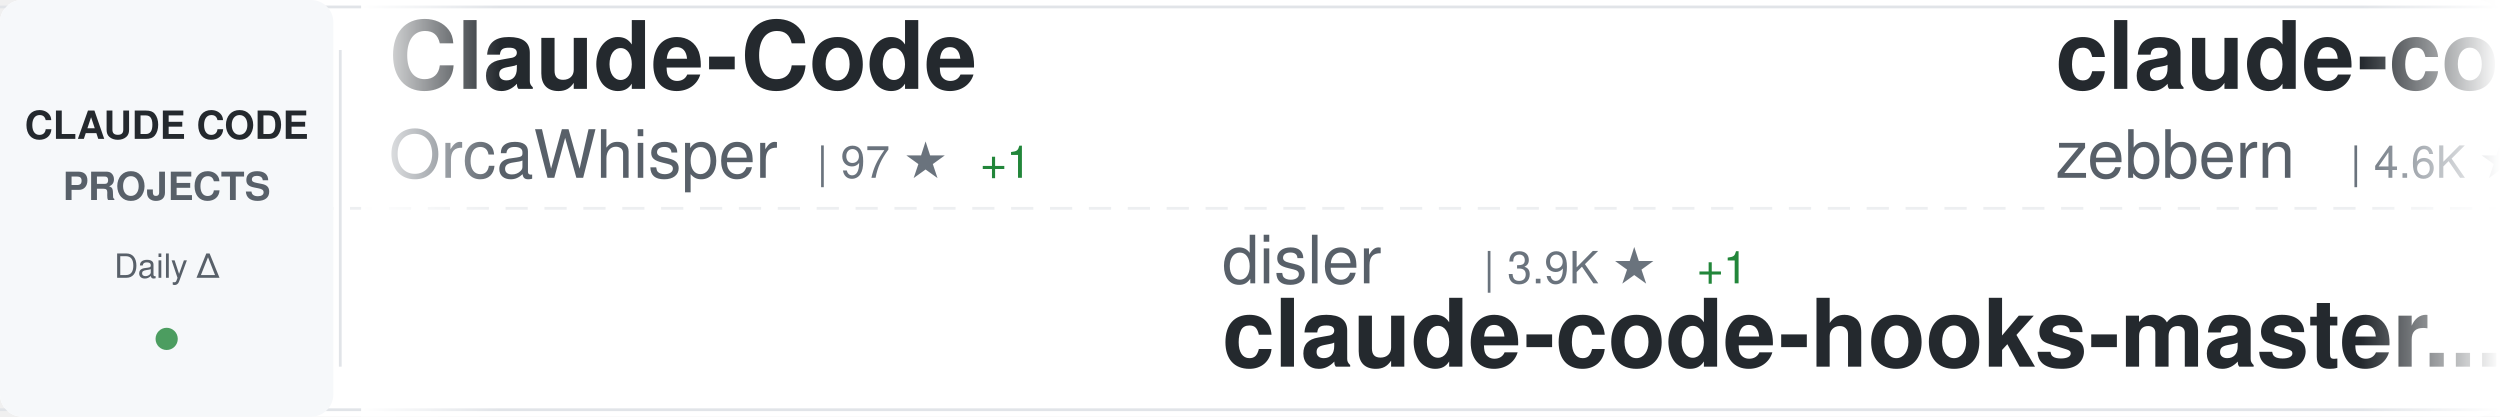
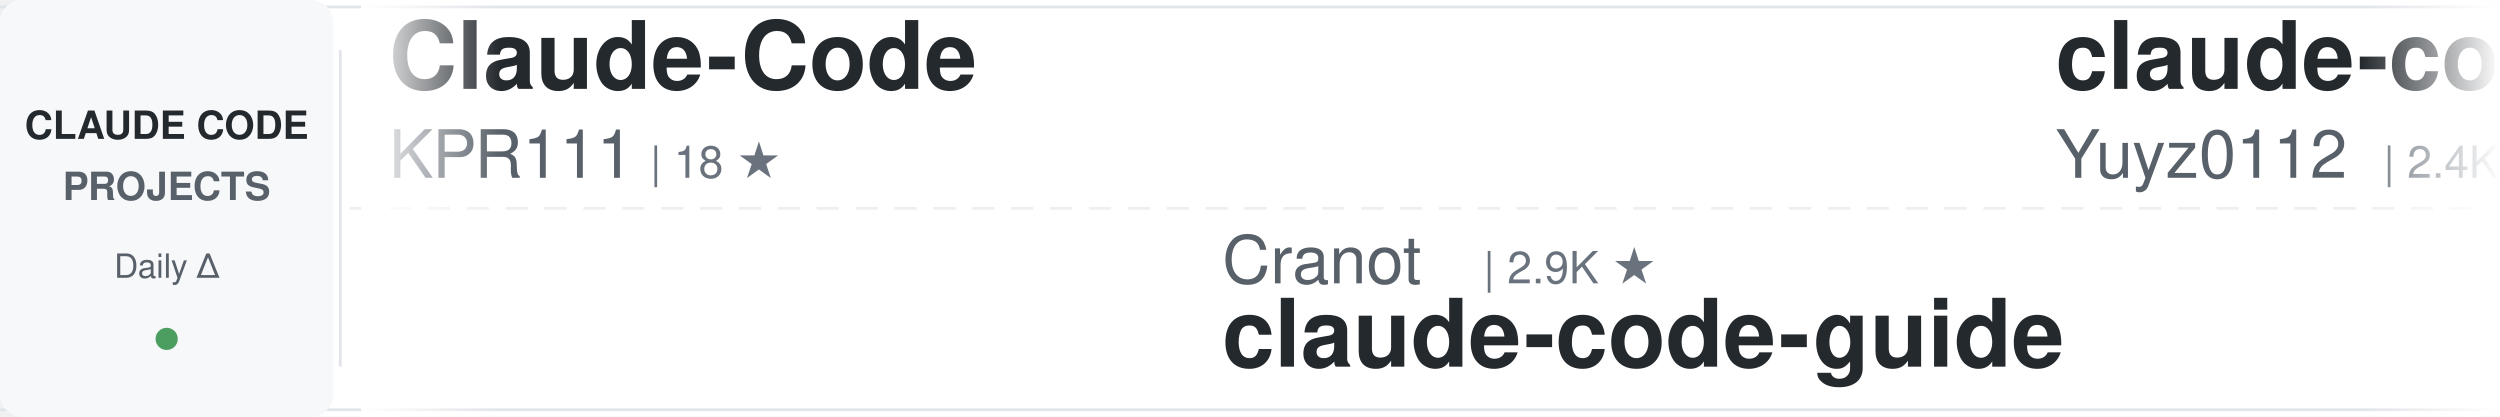
<svg xmlns="http://www.w3.org/2000/svg" width="900" height="150">
  <defs>
    <linearGradient id="awesomeLeftFade" x1="0%" y1="0%" x2="100%" y2="0%">
      <stop offset="0%" style="stop-color:#ffffff;stop-opacity:1" />
      <stop offset="100%" style="stop-color:#ffffff;stop-opacity:0" />
    </linearGradient>
    <linearGradient id="awesomeRightFade" x1="0%" y1="0%" x2="100%" y2="0%">
      <stop offset="0%" style="stop-color:#ffffff;stop-opacity:0" />
      <stop offset="100%" style="stop-color:#ffffff;stop-opacity:1" />
    </linearGradient>
  </defs>
  <rect width="900" height="150" fill="#ffffff" rx="8" />
  <rect x="0" y="2" width="900" height="1" fill="#e1e4e8" />
  <rect x="0" y="147" width="900" height="1" fill="#e1e4e8" />
  <line x1="0" y1="75" x2="900" y2="75" stroke="#e1e4e8" stroke-width="1" stroke-dasharray="8 6" opacity="0.6" />
  <rect x="0" y="0" width="120" height="150" fill="#f6f8fa" rx="8" />
  <text x="60" y="50" font-family="-apple-system, BlinkMacSystemFont, 'Segoe UI', Helvetica, Arial, sans-serif" font-size="14" font-weight="600" fill="#24292e" text-anchor="middle">CLAUDE CODE</text>
  <text x="60" y="72" font-family="-apple-system, BlinkMacSystemFont, 'Segoe UI', Helvetica, Arial, sans-serif" font-size="14" font-weight="600" fill="#586069" text-anchor="middle">PROJECTS</text>
  <text x="60" y="100" font-family="-apple-system, BlinkMacSystemFont, 'Segoe UI', Helvetica, Arial, sans-serif" font-size="12" font-weight="500" fill="#586069" text-anchor="middle">Daily Δ</text>
  <circle cx="60" cy="122" r="4" fill="#22863a" opacity="0.8" />
  <rect x="122" y="18" width="1" height="114" fill="#e1e4e8" />
  <clipPath id="awesomeTickerClip">
    <rect x="130" y="0" width="770" height="150" />
  </clipPath>
  <g clip-path="url(#awesomeTickerClip)">
    <g id="awesomeTickerItems">
      <animateTransform attributeName="transform" attributeType="XML" type="translate" from="0 0" to="-3000 0" dur="54s" repeatCount="indefinite" />
      <g transform="translate(0, 0)">
        <text x="140" y="32" font-family="-apple-system, BlinkMacSystemFont, 'Segoe UI', Helvetica, Arial, sans-serif" font-size="34" font-weight="600" fill="#24292e">Claude-Code</text>
-         <text x="140" y="64" font-family="-apple-system, BlinkMacSystemFont, 'Segoe UI', Helvetica, Arial, sans-serif" font-size="24" font-weight="400" fill="#586069">OrcaWhisper</text>
-         <text x="294" y="64" font-family="-apple-system, BlinkMacSystemFont, 'Segoe UI', Helvetica, Arial, sans-serif" font-size="16" font-weight="500" fill="#6a737d">| 97 ★</text>
-         <text x="353" y="64" font-family="-apple-system, BlinkMacSystemFont, 'Segoe UI', Helvetica, Arial, sans-serif" font-size="16" font-weight="500" fill="#22863a"> +1</text>
+         <text x="140" y="64" font-family="-apple-system, BlinkMacSystemFont, 'Segoe UI', Helvetica, Arial, sans-serif" font-size="24" font-weight="400" fill="#586069">KPR111</text>
+         <text x="234" y="64" font-family="-apple-system, BlinkMacSystemFont, 'Segoe UI', Helvetica, Arial, sans-serif" font-size="16" font-weight="500" fill="#6a737d">| 18 ★</text>
      </g>
      <g transform="translate(300, 0)">
-         <text x="140" y="102" font-family="-apple-system, BlinkMacSystemFont, 'Segoe UI', Helvetica, Arial, sans-serif" font-size="24" font-weight="400" fill="#586069">disler</text>
-         <text x="234" y="102" font-family="-apple-system, BlinkMacSystemFont, 'Segoe UI', Helvetica, Arial, sans-serif" font-size="16" font-weight="500" fill="#6a737d">| 3.9K ★</text>
-         <text x="311" y="102" font-family="-apple-system, BlinkMacSystemFont, 'Segoe UI', Helvetica, Arial, sans-serif" font-size="16" font-weight="500" fill="#22863a"> +1</text>
-         <text x="140" y="132" font-family="-apple-system, BlinkMacSystemFont, 'Segoe UI', Helvetica, Arial, sans-serif" font-size="34" font-weight="600" fill="#24292e">claude-code-hooks-master...</text>
+         <text x="140" y="102" font-family="-apple-system, BlinkMacSystemFont, 'Segoe UI', Helvetica, Arial, sans-serif" font-size="24" font-weight="400" fill="#586069">Cranot</text>
+         <text x="234" y="102" font-family="-apple-system, BlinkMacSystemFont, 'Segoe UI', Helvetica, Arial, sans-serif" font-size="16" font-weight="500" fill="#6a737d">| 2.9K ★</text>
+         <text x="140" y="132" font-family="-apple-system, BlinkMacSystemFont, 'Segoe UI', Helvetica, Arial, sans-serif" font-size="34" font-weight="600" fill="#24292e">claude-code-guide</text>
      </g>
      <g transform="translate(600, 0)">
-         <text x="140" y="32" font-family="-apple-system, BlinkMacSystemFont, 'Segoe UI', Helvetica, Arial, sans-serif" font-size="34" font-weight="600" fill="#24292e">claude-code-guide</text>
-         <text x="140" y="64" font-family="-apple-system, BlinkMacSystemFont, 'Segoe UI', Helvetica, Arial, sans-serif" font-size="24" font-weight="400" fill="#586069">zebbern</text>
-         <text x="246" y="64" font-family="-apple-system, BlinkMacSystemFont, 'Segoe UI', Helvetica, Arial, sans-serif" font-size="16" font-weight="500" fill="#6a737d">| 4.6K ★</text>
+         <text x="140" y="32" font-family="-apple-system, BlinkMacSystemFont, 'Segoe UI', Helvetica, Arial, sans-serif" font-size="34" font-weight="600" fill="#24292e">claude-code-reverse</text>
+         <text x="140" y="64" font-family="-apple-system, BlinkMacSystemFont, 'Segoe UI', Helvetica, Arial, sans-serif" font-size="24" font-weight="400" fill="#586069">Yuyz0112</text>
+         <text x="258" y="64" font-family="-apple-system, BlinkMacSystemFont, 'Segoe UI', Helvetica, Arial, sans-serif" font-size="16" font-weight="500" fill="#6a737d">| 2.4K ★</text>
      </g>
      <g transform="translate(900, 0)">
-         <text x="140" y="102" font-family="-apple-system, BlinkMacSystemFont, 'Segoe UI', Helvetica, Arial, sans-serif" font-size="24" font-weight="400" fill="#586069">andrew-kramer-inno</text>
-         <text x="378" y="102" font-family="-apple-system, BlinkMacSystemFont, 'Segoe UI', Helvetica, Arial, sans-serif" font-size="16" font-weight="500" fill="#6a737d">| 596 ★</text>
-         <text x="140" y="132" font-family="-apple-system, BlinkMacSystemFont, 'Segoe UI', Helvetica, Arial, sans-serif" font-size="34" font-weight="600" fill="#24292e">claude-code-source-build</text>
+         <text x="140" y="102" font-family="-apple-system, BlinkMacSystemFont, 'Segoe UI', Helvetica, Arial, sans-serif" font-size="24" font-weight="400" fill="#586069">digitalsamba</text>
+         <text x="306" y="102" font-family="-apple-system, BlinkMacSystemFont, 'Segoe UI', Helvetica, Arial, sans-serif" font-size="16" font-weight="500" fill="#6a737d">| 2.1K ★</text>
+         <text x="383" y="102" font-family="-apple-system, BlinkMacSystemFont, 'Segoe UI', Helvetica, Arial, sans-serif" font-size="16" font-weight="500" fill="#22863a"> +2</text>
+         <text x="140" y="132" font-family="-apple-system, BlinkMacSystemFont, 'Segoe UI', Helvetica, Arial, sans-serif" font-size="34" font-weight="600" fill="#24292e">claude-code-video-toolki...</text>
      </g>
      <g transform="translate(1200, 0)">
-         <text x="140" y="32" font-family="-apple-system, BlinkMacSystemFont, 'Segoe UI', Helvetica, Arial, sans-serif" font-size="34" font-weight="600" fill="#24292e">claude-code-hub</text>
-         <text x="140" y="64" font-family="-apple-system, BlinkMacSystemFont, 'Segoe UI', Helvetica, Arial, sans-serif" font-size="24" font-weight="400" fill="#586069">ding113</text>
-         <text x="246" y="64" font-family="-apple-system, BlinkMacSystemFont, 'Segoe UI', Helvetica, Arial, sans-serif" font-size="16" font-weight="500" fill="#6a737d">| 3.4K ★</text>
+         <text x="140" y="32" font-family="-apple-system, BlinkMacSystemFont, 'Segoe UI', Helvetica, Arial, sans-serif" font-size="34" font-weight="600" fill="#24292e">claude-code-book</text>
+         <text x="140" y="64" font-family="-apple-system, BlinkMacSystemFont, 'Segoe UI', Helvetica, Arial, sans-serif" font-size="24" font-weight="400" fill="#586069">lintsinghua</text>
+         <text x="294" y="64" font-family="-apple-system, BlinkMacSystemFont, 'Segoe UI', Helvetica, Arial, sans-serif" font-size="16" font-weight="500" fill="#6a737d">| 4.2K ★</text>
+         <text x="371" y="64" font-family="-apple-system, BlinkMacSystemFont, 'Segoe UI', Helvetica, Arial, sans-serif" font-size="16" font-weight="500" fill="#22863a"> +1</text>
      </g>
      <g transform="translate(1500, 0)">
-         <text x="140" y="102" font-family="-apple-system, BlinkMacSystemFont, 'Segoe UI', Helvetica, Arial, sans-serif" font-size="24" font-weight="400" fill="#586069">VILA-Lab</text>
-         <text x="258" y="102" font-family="-apple-system, BlinkMacSystemFont, 'Segoe UI', Helvetica, Arial, sans-serif" font-size="16" font-weight="500" fill="#6a737d">| 2.1K ★</text>
-         <text x="140" y="132" font-family="-apple-system, BlinkMacSystemFont, 'Segoe UI', Helvetica, Arial, sans-serif" font-size="34" font-weight="600" fill="#24292e">Dive-into-Claude-Code</text>
+         <text x="140" y="102" font-family="-apple-system, BlinkMacSystemFont, 'Segoe UI', Helvetica, Arial, sans-serif" font-size="24" font-weight="400" fill="#586069">1rgs</text>
+         <text x="210" y="102" font-family="-apple-system, BlinkMacSystemFont, 'Segoe UI', Helvetica, Arial, sans-serif" font-size="16" font-weight="500" fill="#6a737d">| 3.7K ★</text>
+         <text x="140" y="132" font-family="-apple-system, BlinkMacSystemFont, 'Segoe UI', Helvetica, Arial, sans-serif" font-size="34" font-weight="600" fill="#24292e">claude-code-proxy</text>
      </g>
      <g transform="translate(1800, 0)">
-         <text x="140" y="32" font-family="-apple-system, BlinkMacSystemFont, 'Segoe UI', Helvetica, Arial, sans-serif" font-size="34" font-weight="600" fill="#24292e">system_prompts_leaks</text>
-         <text x="140" y="64" font-family="-apple-system, BlinkMacSystemFont, 'Segoe UI', Helvetica, Arial, sans-serif" font-size="24" font-weight="400" fill="#586069">asgeirtj</text>
-         <text x="258" y="64" font-family="-apple-system, BlinkMacSystemFont, 'Segoe UI', Helvetica, Arial, sans-serif" font-size="16" font-weight="500" fill="#6a737d">| 67.3K ★</text>
-         <text x="344" y="64" font-family="-apple-system, BlinkMacSystemFont, 'Segoe UI', Helvetica, Arial, sans-serif" font-size="16" font-weight="500" fill="#22863a"> +9</text>
+         <text x="140" y="32" font-family="-apple-system, BlinkMacSystemFont, 'Segoe UI', Helvetica, Arial, sans-serif" font-size="34" font-weight="600" fill="#24292e">claude-code-sourcemap</text>
+         <text x="140" y="64" font-family="-apple-system, BlinkMacSystemFont, 'Segoe UI', Helvetica, Arial, sans-serif" font-size="24" font-weight="400" fill="#586069">ChinaSiro</text>
+         <text x="270" y="64" font-family="-apple-system, BlinkMacSystemFont, 'Segoe UI', Helvetica, Arial, sans-serif" font-size="16" font-weight="500" fill="#6a737d">| 9.7K ★</text>
      </g>
      <g transform="translate(2100, 0)">
-         <text x="140" y="102" font-family="-apple-system, BlinkMacSystemFont, 'Segoe UI', Helvetica, Arial, sans-serif" font-size="24" font-weight="400" fill="#586069">ccplugins</text>
-         <text x="270" y="102" font-family="-apple-system, BlinkMacSystemFont, 'Segoe UI', Helvetica, Arial, sans-serif" font-size="16" font-weight="500" fill="#6a737d">| 943 ★</text>
-         <text x="338" y="102" font-family="-apple-system, BlinkMacSystemFont, 'Segoe UI', Helvetica, Arial, sans-serif" font-size="16" font-weight="500" fill="#22863a"> +1</text>
-         <text x="140" y="132" font-family="-apple-system, BlinkMacSystemFont, 'Segoe UI', Helvetica, Arial, sans-serif" font-size="34" font-weight="600" fill="#24292e">awesome-claude-code-plug...</text>
+         <text x="140" y="102" font-family="-apple-system, BlinkMacSystemFont, 'Segoe UI', Helvetica, Arial, sans-serif" font-size="24" font-weight="400" fill="#586069">JrCx7scC</text>
+         <text x="258" y="102" font-family="-apple-system, BlinkMacSystemFont, 'Segoe UI', Helvetica, Arial, sans-serif" font-size="16" font-weight="500" fill="#6a737d">| 376 ★</text>
+         <text x="140" y="132" font-family="-apple-system, BlinkMacSystemFont, 'Segoe UI', Helvetica, Arial, sans-serif" font-size="34" font-weight="600" fill="#24292e">claude-code-source</text>
      </g>
      <g transform="translate(2400, 0)">
-         <text x="140" y="32" font-family="-apple-system, BlinkMacSystemFont, 'Segoe UI', Helvetica, Arial, sans-serif" font-size="34" font-weight="600" fill="#24292e">claude-code-video-toolki...</text>
-         <text x="140" y="64" font-family="-apple-system, BlinkMacSystemFont, 'Segoe UI', Helvetica, Arial, sans-serif" font-size="24" font-weight="400" fill="#586069">digitalsamba</text>
-         <text x="306" y="64" font-family="-apple-system, BlinkMacSystemFont, 'Segoe UI', Helvetica, Arial, sans-serif" font-size="16" font-weight="500" fill="#6a737d">| 2.1K ★</text>
+         <text x="140" y="32" font-family="-apple-system, BlinkMacSystemFont, 'Segoe UI', Helvetica, Arial, sans-serif" font-size="34" font-weight="600" fill="#24292e">claude-code-spec-workflo...</text>
+         <text x="140" y="64" font-family="-apple-system, BlinkMacSystemFont, 'Segoe UI', Helvetica, Arial, sans-serif" font-size="24" font-weight="400" fill="#586069">Pimzino</text>
+         <text x="246" y="64" font-family="-apple-system, BlinkMacSystemFont, 'Segoe UI', Helvetica, Arial, sans-serif" font-size="16" font-weight="500" fill="#6a737d">| 3.9K ★</text>
      </g>
      <g transform="translate(2700, 0)">
-         <text x="140" y="102" font-family="-apple-system, BlinkMacSystemFont, 'Segoe UI', Helvetica, Arial, sans-serif" font-size="24" font-weight="400" fill="#586069">luyao618</text>
-         <text x="258" y="102" font-family="-apple-system, BlinkMacSystemFont, 'Segoe UI', Helvetica, Arial, sans-serif" font-size="16" font-weight="500" fill="#6a737d">| 1.7K ★</text>
-         <text x="140" y="132" font-family="-apple-system, BlinkMacSystemFont, 'Segoe UI', Helvetica, Arial, sans-serif" font-size="34" font-weight="600" fill="#24292e">Claude-Code-Source-Study</text>
+         <text x="140" y="102" font-family="-apple-system, BlinkMacSystemFont, 'Segoe UI', Helvetica, Arial, sans-serif" font-size="24" font-weight="400" fill="#586069">Piebald-AI</text>
+         <text x="282" y="102" font-family="-apple-system, BlinkMacSystemFont, 'Segoe UI', Helvetica, Arial, sans-serif" font-size="16" font-weight="500" fill="#6a737d">| 12.7K ★</text>
+         <text x="368" y="102" font-family="-apple-system, BlinkMacSystemFont, 'Segoe UI', Helvetica, Arial, sans-serif" font-size="16" font-weight="500" fill="#22863a"> +2</text>
+         <text x="140" y="132" font-family="-apple-system, BlinkMacSystemFont, 'Segoe UI', Helvetica, Arial, sans-serif" font-size="34" font-weight="600" fill="#24292e">claude-code-system-promp...</text>
      </g>
      <g transform="translate(3000, 0)">
        <text x="140" y="32" font-family="-apple-system, BlinkMacSystemFont, 'Segoe UI', Helvetica, Arial, sans-serif" font-size="34" font-weight="600" fill="#24292e">Claude-Code</text>
-         <text x="140" y="64" font-family="-apple-system, BlinkMacSystemFont, 'Segoe UI', Helvetica, Arial, sans-serif" font-size="24" font-weight="400" fill="#586069">OrcaWhisper</text>
-         <text x="294" y="64" font-family="-apple-system, BlinkMacSystemFont, 'Segoe UI', Helvetica, Arial, sans-serif" font-size="16" font-weight="500" fill="#6a737d">| 97 ★</text>
-         <text x="353" y="64" font-family="-apple-system, BlinkMacSystemFont, 'Segoe UI', Helvetica, Arial, sans-serif" font-size="16" font-weight="500" fill="#22863a"> +1</text>
+         <text x="140" y="64" font-family="-apple-system, BlinkMacSystemFont, 'Segoe UI', Helvetica, Arial, sans-serif" font-size="24" font-weight="400" fill="#586069">KPR111</text>
+         <text x="234" y="64" font-family="-apple-system, BlinkMacSystemFont, 'Segoe UI', Helvetica, Arial, sans-serif" font-size="16" font-weight="500" fill="#6a737d">| 18 ★</text>
      </g>
      <g transform="translate(3300, 0)">
-         <text x="140" y="102" font-family="-apple-system, BlinkMacSystemFont, 'Segoe UI', Helvetica, Arial, sans-serif" font-size="24" font-weight="400" fill="#586069">disler</text>
-         <text x="234" y="102" font-family="-apple-system, BlinkMacSystemFont, 'Segoe UI', Helvetica, Arial, sans-serif" font-size="16" font-weight="500" fill="#6a737d">| 3.9K ★</text>
-         <text x="311" y="102" font-family="-apple-system, BlinkMacSystemFont, 'Segoe UI', Helvetica, Arial, sans-serif" font-size="16" font-weight="500" fill="#22863a"> +1</text>
-         <text x="140" y="132" font-family="-apple-system, BlinkMacSystemFont, 'Segoe UI', Helvetica, Arial, sans-serif" font-size="34" font-weight="600" fill="#24292e">claude-code-hooks-master...</text>
+         <text x="140" y="102" font-family="-apple-system, BlinkMacSystemFont, 'Segoe UI', Helvetica, Arial, sans-serif" font-size="24" font-weight="400" fill="#586069">Cranot</text>
+         <text x="234" y="102" font-family="-apple-system, BlinkMacSystemFont, 'Segoe UI', Helvetica, Arial, sans-serif" font-size="16" font-weight="500" fill="#6a737d">| 2.9K ★</text>
+         <text x="140" y="132" font-family="-apple-system, BlinkMacSystemFont, 'Segoe UI', Helvetica, Arial, sans-serif" font-size="34" font-weight="600" fill="#24292e">claude-code-guide</text>
      </g>
      <g transform="translate(3600, 0)">
-         <text x="140" y="32" font-family="-apple-system, BlinkMacSystemFont, 'Segoe UI', Helvetica, Arial, sans-serif" font-size="34" font-weight="600" fill="#24292e">claude-code-guide</text>
-         <text x="140" y="64" font-family="-apple-system, BlinkMacSystemFont, 'Segoe UI', Helvetica, Arial, sans-serif" font-size="24" font-weight="400" fill="#586069">zebbern</text>
-         <text x="246" y="64" font-family="-apple-system, BlinkMacSystemFont, 'Segoe UI', Helvetica, Arial, sans-serif" font-size="16" font-weight="500" fill="#6a737d">| 4.6K ★</text>
+         <text x="140" y="32" font-family="-apple-system, BlinkMacSystemFont, 'Segoe UI', Helvetica, Arial, sans-serif" font-size="34" font-weight="600" fill="#24292e">claude-code-reverse</text>
+         <text x="140" y="64" font-family="-apple-system, BlinkMacSystemFont, 'Segoe UI', Helvetica, Arial, sans-serif" font-size="24" font-weight="400" fill="#586069">Yuyz0112</text>
+         <text x="258" y="64" font-family="-apple-system, BlinkMacSystemFont, 'Segoe UI', Helvetica, Arial, sans-serif" font-size="16" font-weight="500" fill="#6a737d">| 2.4K ★</text>
      </g>
      <g transform="translate(3900, 0)">
-         <text x="140" y="102" font-family="-apple-system, BlinkMacSystemFont, 'Segoe UI', Helvetica, Arial, sans-serif" font-size="24" font-weight="400" fill="#586069">andrew-kramer-inno</text>
-         <text x="378" y="102" font-family="-apple-system, BlinkMacSystemFont, 'Segoe UI', Helvetica, Arial, sans-serif" font-size="16" font-weight="500" fill="#6a737d">| 596 ★</text>
-         <text x="140" y="132" font-family="-apple-system, BlinkMacSystemFont, 'Segoe UI', Helvetica, Arial, sans-serif" font-size="34" font-weight="600" fill="#24292e">claude-code-source-build</text>
+         <text x="140" y="102" font-family="-apple-system, BlinkMacSystemFont, 'Segoe UI', Helvetica, Arial, sans-serif" font-size="24" font-weight="400" fill="#586069">digitalsamba</text>
+         <text x="306" y="102" font-family="-apple-system, BlinkMacSystemFont, 'Segoe UI', Helvetica, Arial, sans-serif" font-size="16" font-weight="500" fill="#6a737d">| 2.1K ★</text>
+         <text x="383" y="102" font-family="-apple-system, BlinkMacSystemFont, 'Segoe UI', Helvetica, Arial, sans-serif" font-size="16" font-weight="500" fill="#22863a"> +2</text>
+         <text x="140" y="132" font-family="-apple-system, BlinkMacSystemFont, 'Segoe UI', Helvetica, Arial, sans-serif" font-size="34" font-weight="600" fill="#24292e">claude-code-video-toolki...</text>
      </g>
    </g>
  </g>
  <rect x="130" y="0" width="50" height="150" fill="url(#awesomeLeftFade)" />
  <rect x="850" y="0" width="50" height="150" fill="url(#awesomeRightFade)" />
</svg>
